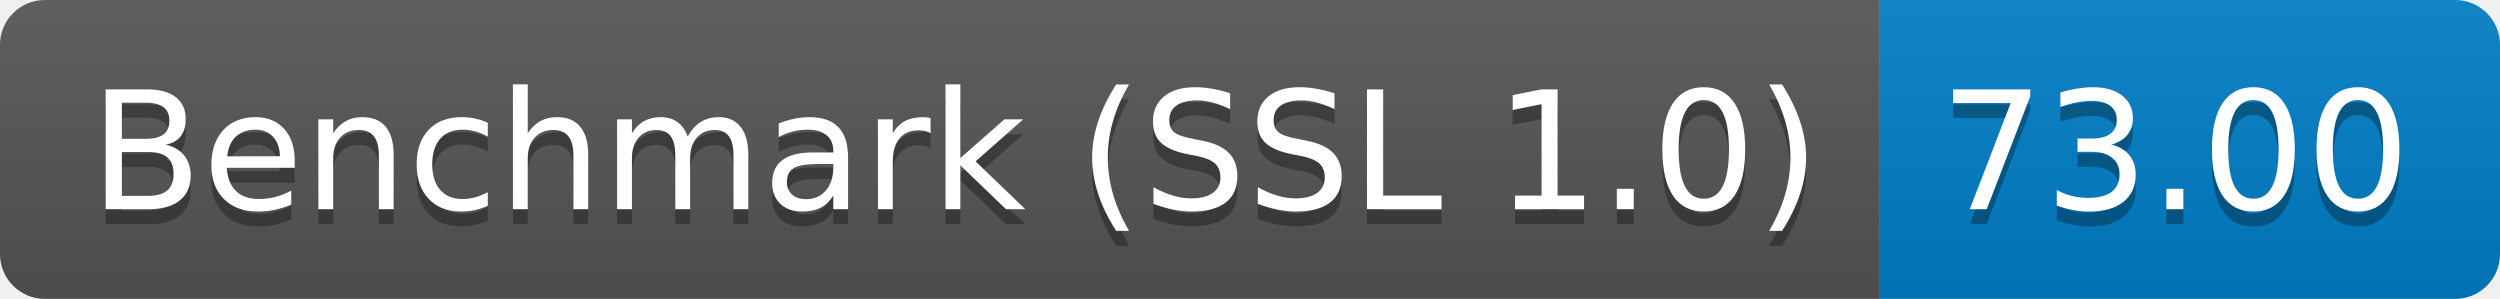
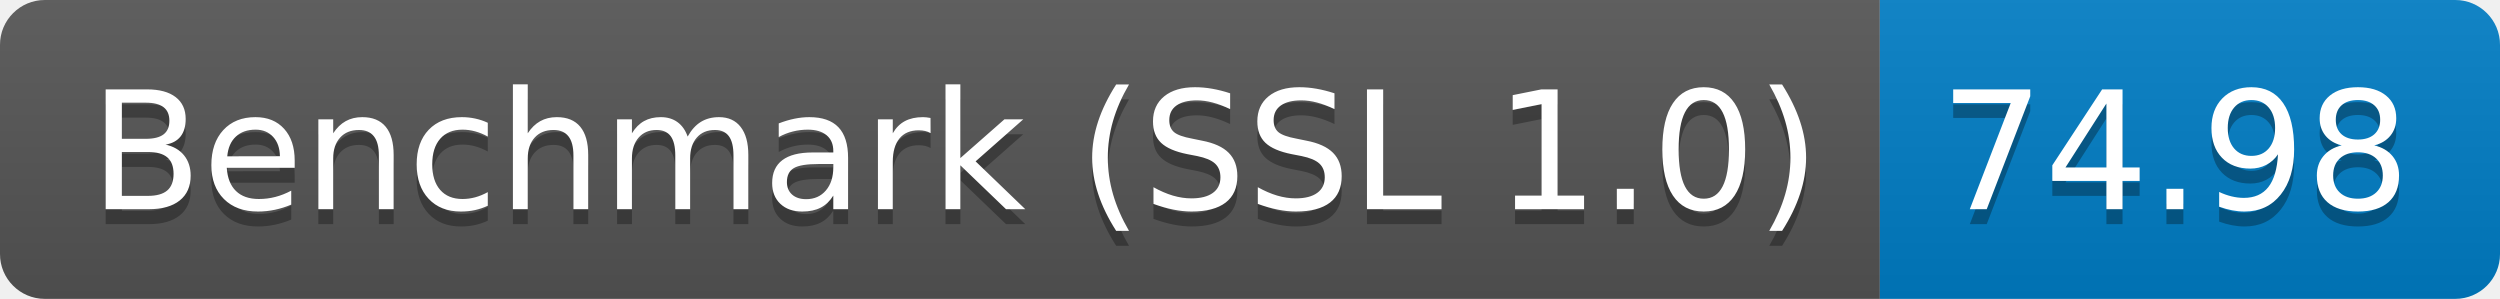
<svg xmlns="http://www.w3.org/2000/svg" height="20" width="167.3">
  <linearGradient id="smooth" x2="0" y2="100%">
    <stop offset="0" stop-color="#bbb" stop-opacity=".1" />
    <stop offset="1" stop-opacity=".1" />
  </linearGradient>
  <clipPath id="round">
    <rect fill="#fff" height="20" rx="3" width="167.3" />
  </clipPath>
  <g clip-path="url(#round)">
    <rect fill="#555" height="20" width="125.8" />
    <rect fill="#007ec6" height="20" width="41.5" x="125.8" />
    <rect fill="url(#smooth)" height="20" width="167.3" />
  </g>
  <g fill="#fff" font-family="DejaVu Sans,Verdana,Geneva,sans-serif" font-size="110" text-anchor="middle">
    <text fill="#010101" fill-opacity=".3" lengthAdjust="spacing" textLength="1158.0" transform="scale(0.1)" x="639.0" y="150">Benchmark (SSL 1.0)</text>
    <text lengthAdjust="spacing" textLength="1158.0" transform="scale(0.1)" x="639.0" y="140">Benchmark (SSL 1.0)</text>
-     <text fill="#010101" fill-opacity=".3" lengthAdjust="spacing" textLength="315.0" transform="scale(0.1)" x="1455.5" y="150">73.00</text>
-     <text lengthAdjust="spacing" textLength="315.0" transform="scale(0.1)" x="1455.5" y="140">73.00</text>
+     <text fill="#010101" fill-opacity=".3" lengthAdjust="spacing" textLength="315.0" transform="scale(0.1)" x="1455.5" y="150">74.98</text>
+     <text lengthAdjust="spacing" textLength="315.0" transform="scale(0.1)" x="1455.5" y="140">74.98</text>
  </g>
</svg>
